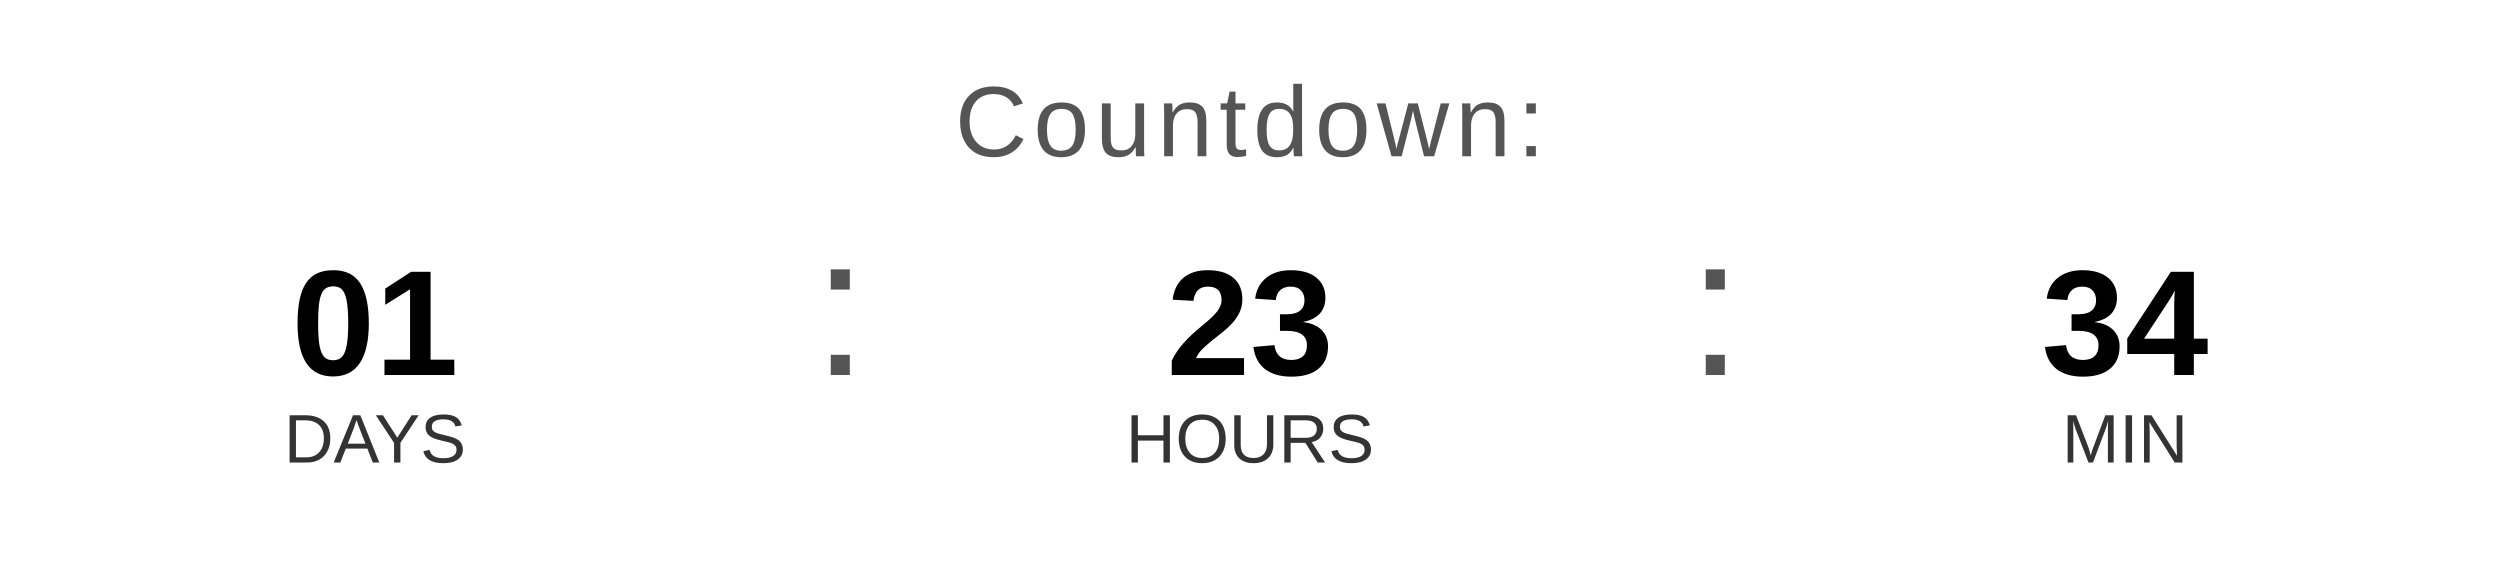
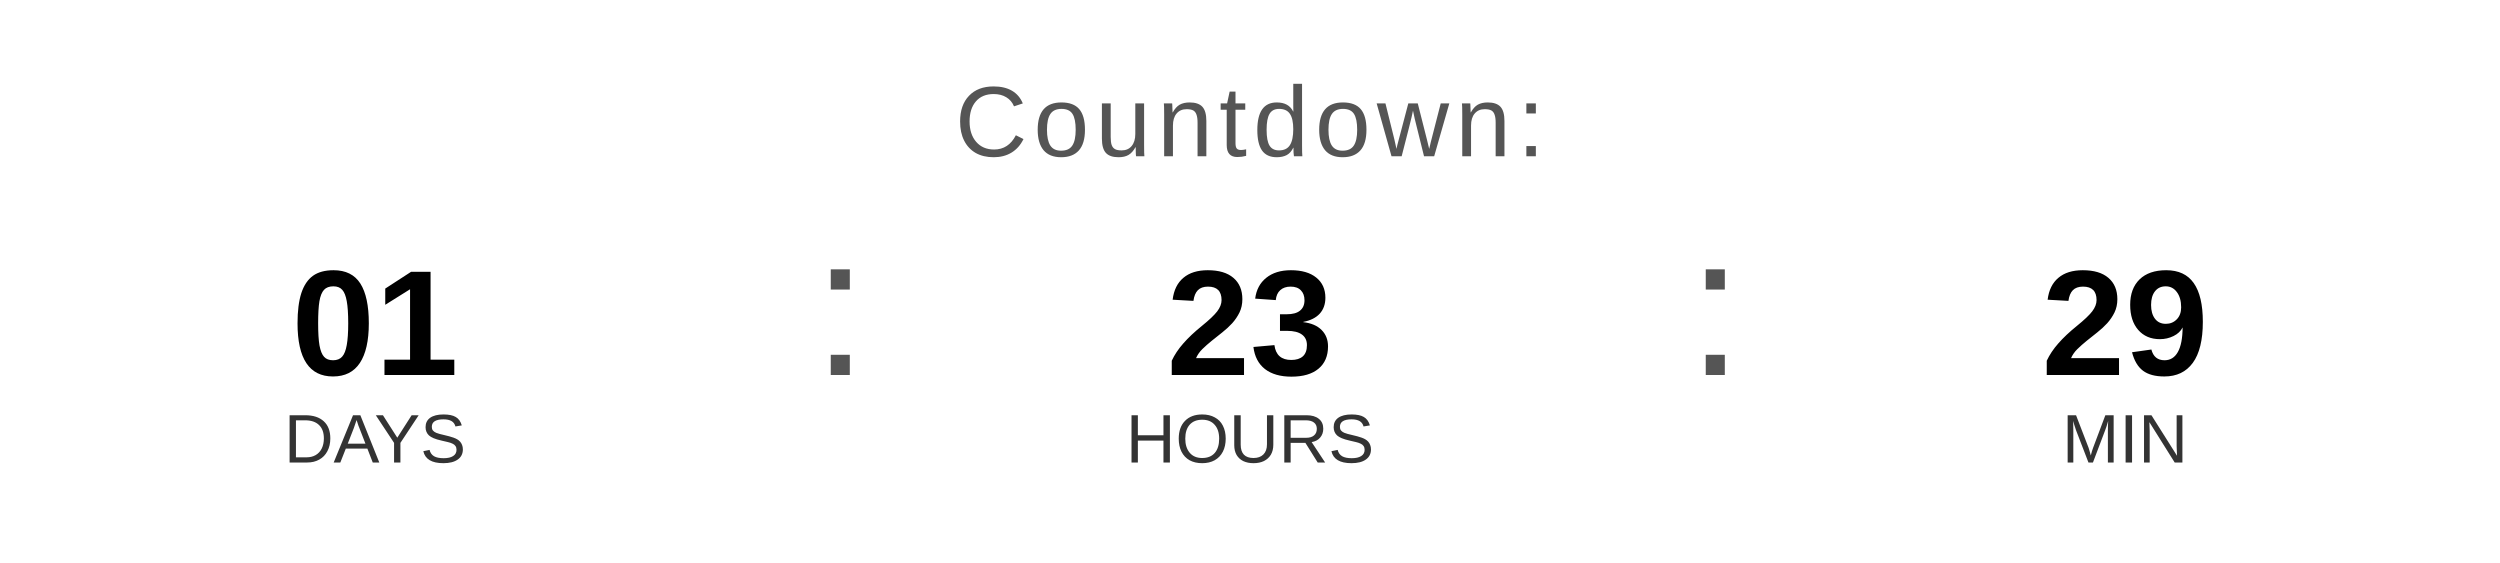
<svg xmlns="http://www.w3.org/2000/svg" width="400" height="90" viewBox="0 0 400 90">
  <text x="200" y="25" font-family="Arial, Helvetica, sans-serif" font-size="16" fill="#555555" text-anchor="middle" letter-spacing="1">
    Countdown:
  </text>
  <text x="60" y="60" font-family="Arial, Helvetica, sans-serif" font-size="24" font-weight="bold" fill="#000000" text-anchor="middle">01</text>
  <text x="60" y="74" font-family="Arial, Helvetica, sans-serif" font-size="11" fill="#333333" text-anchor="middle">DAYS</text>
  <text x="130" y="60" font-family="Arial, sans-serif" font-size="32" fill="#555555">:</text>
  <text x="200" y="60" font-family="Arial, Helvetica, sans-serif" font-size="24" font-weight="bold" fill="#000000" text-anchor="middle">23</text>
  <text x="200" y="74" font-family="Arial, Helvetica, sans-serif" font-size="11" fill="#333333" text-anchor="middle">HOURS</text>
  <text x="270" y="60" font-family="Arial, sans-serif" font-size="32" fill="#555555">:</text>
-   <text x="340" y="60" font-family="Arial, Helvetica, sans-serif" font-size="24" font-weight="bold" fill="#000000" text-anchor="middle">34</text>
+   <text x="340" y="60" font-family="Arial, Helvetica, sans-serif" font-size="24" font-weight="bold" fill="#000000" text-anchor="middle">29</text>
  <text x="340" y="74" font-family="Arial, Helvetica, sans-serif" font-size="11" fill="#333333" text-anchor="middle">MIN</text>
</svg>
